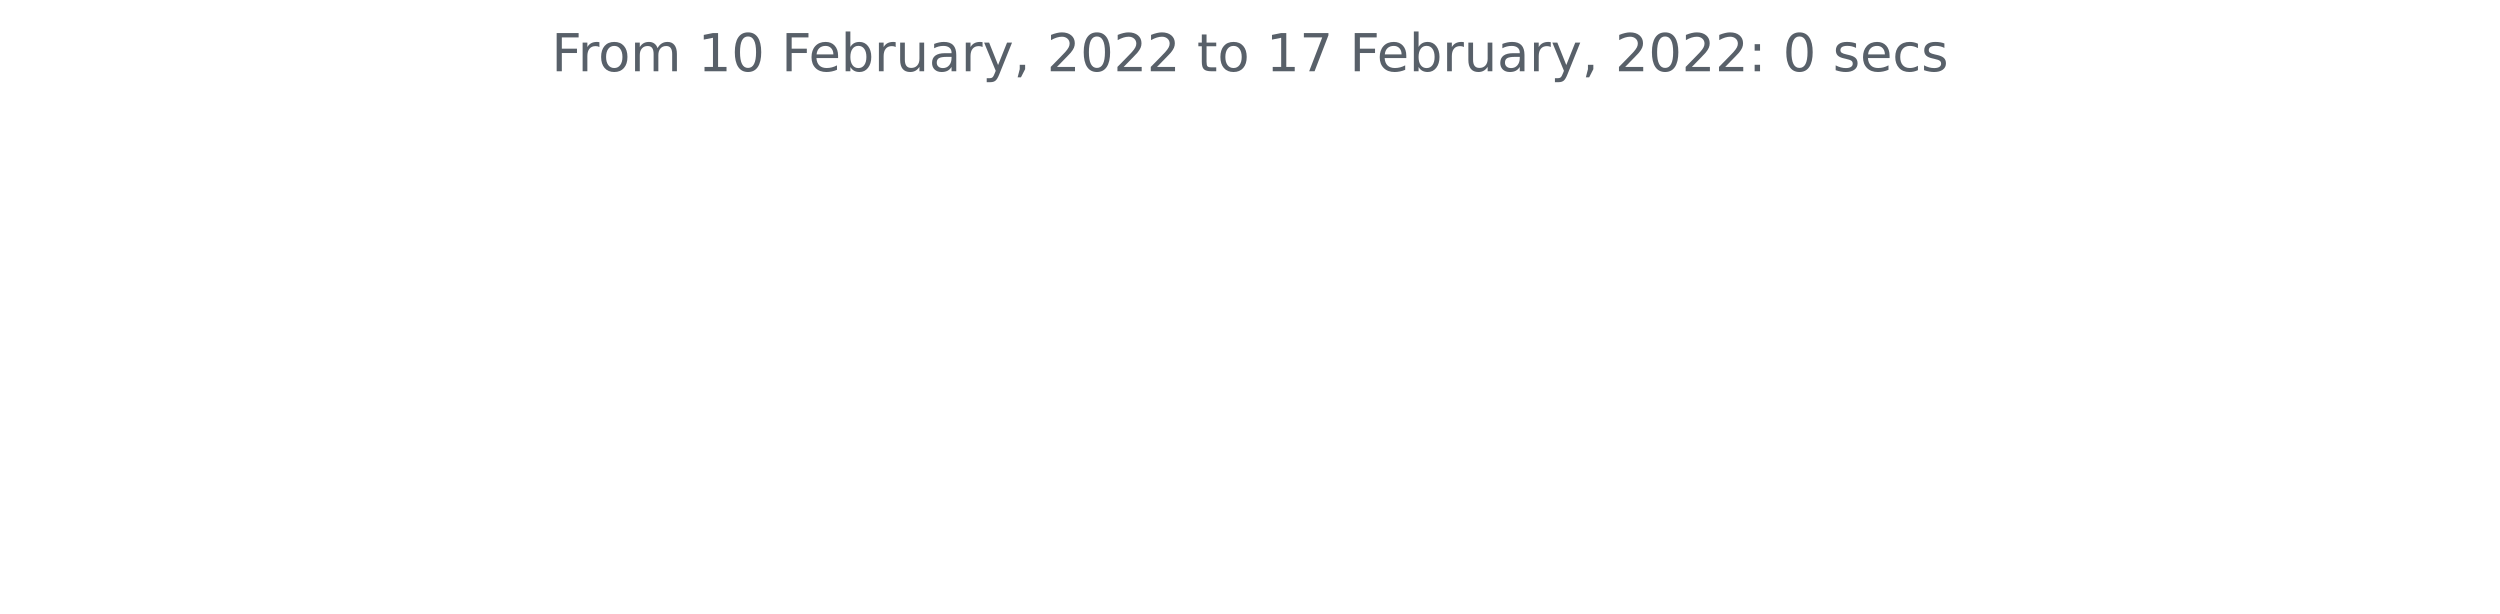
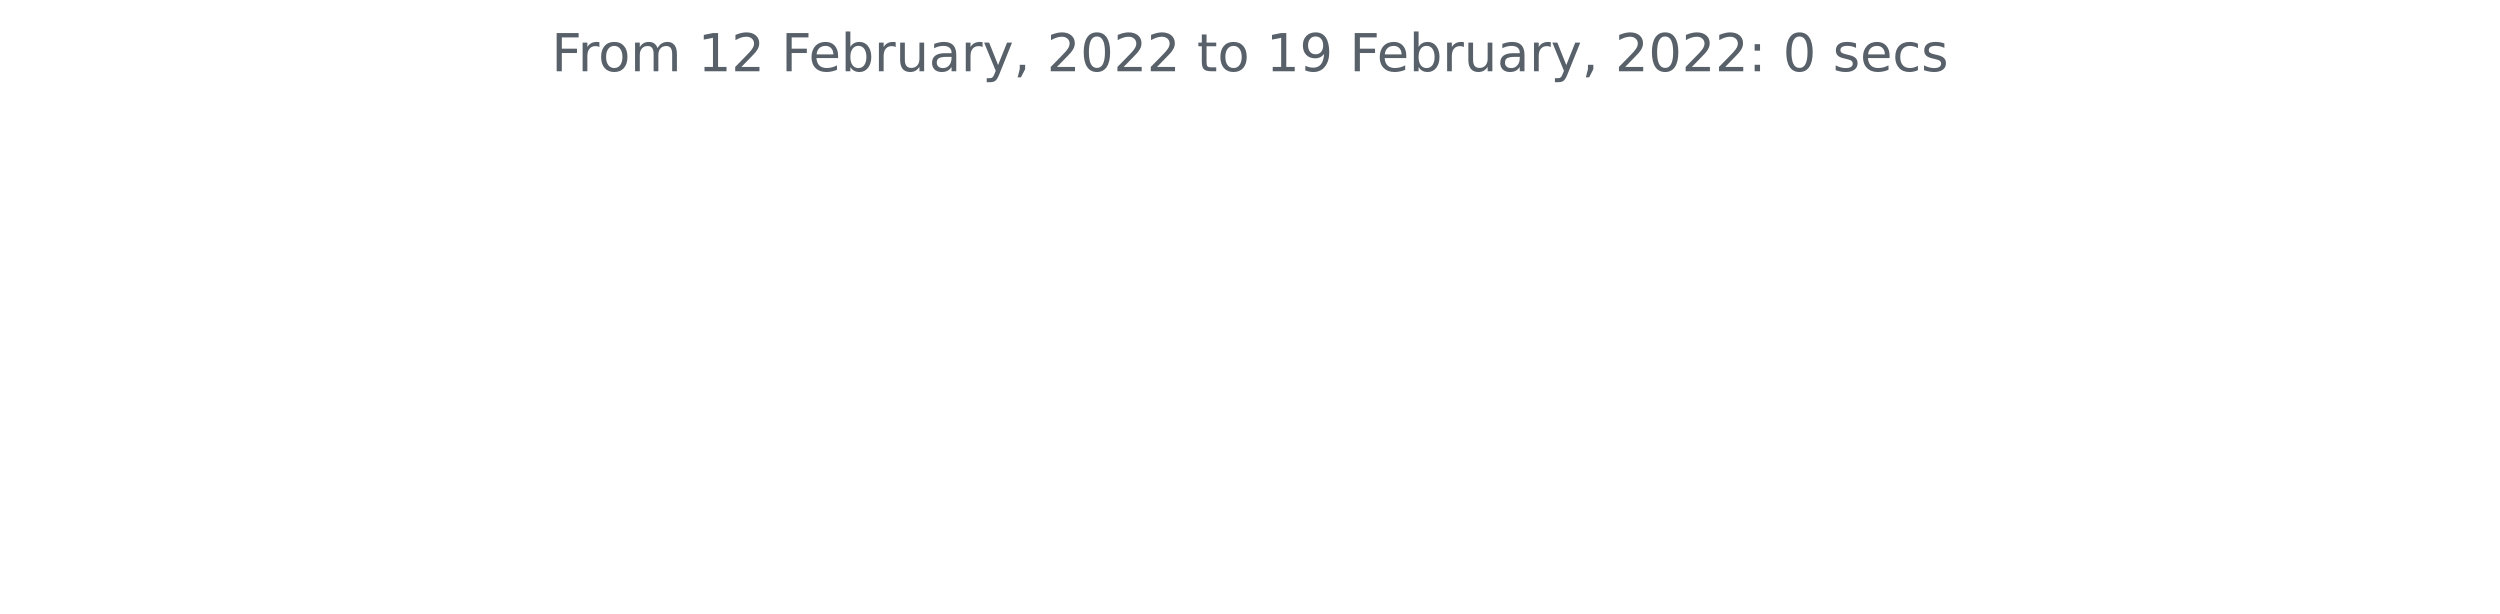
<svg xmlns="http://www.w3.org/2000/svg" xmlns:xlink="http://www.w3.org/1999/xlink" height="140.398pt" version="1.1" viewBox="0 0 572.4 140.398" width="572.4pt">
  <defs>
    <style type="text/css">*{stroke-linecap:butt;stroke-linejoin:round;}</style>
  </defs>
  <g id="figure_1">
    <g id="patch_1">
      <path d="M 0 140.398  L 572.4 140.398  L 572.4 0  L 0 0  z " style="fill:none;" />
    </g>
    <g id="axes_1">
      <g id="matplotlib.axis_1" />
      <g id="matplotlib.axis_2" />
      <g id="text_1">
        <g style="fill:#586069;" transform="translate(126.2756 16.31812)scale(0.12 -0.12)">
          <defs>
            <path d="M 628 4666  L 3309 4666  L 3309 4134  L 1259 4134  L 1259 2759  L 3109 2759  L 3109 2228  L 1259 2228  L 1259 0  L 628 0  L 628 4666  z " id="DejaVuSans-46" transform="scale(0.015625)" />
            <path d="M 2631 2963  Q 2534 3019 2420 3045  Q 2306 3072 2169 3072  Q 1681 3072 1420 2755  Q 1159 2438 1159 1844  L 1159 0  L 581 0  L 581 3500  L 1159 3500  L 1159 2956  Q 1341 3275 1631 3429  Q 1922 3584 2338 3584  Q 2397 3584 2469 3576  Q 2541 3569 2628 3553  L 2631 2963  z " id="DejaVuSans-72" transform="scale(0.015625)" />
            <path d="M 1959 3097  Q 1497 3097 1228 2736  Q 959 2375 959 1747  Q 959 1119 1226 758  Q 1494 397 1959 397  Q 2419 397 2687 759  Q 2956 1122 2956 1747  Q 2956 2369 2687 2733  Q 2419 3097 1959 3097  z M 1959 3584  Q 2709 3584 3137 3096  Q 3566 2609 3566 1747  Q 3566 888 3137 398  Q 2709 -91 1959 -91  Q 1206 -91 779 398  Q 353 888 353 1747  Q 353 2609 779 3096  Q 1206 3584 1959 3584  z " id="DejaVuSans-6f" transform="scale(0.015625)" />
            <path d="M 3328 2828  Q 3544 3216 3844 3400  Q 4144 3584 4550 3584  Q 5097 3584 5394 3201  Q 5691 2819 5691 2113  L 5691 0  L 5113 0  L 5113 2094  Q 5113 2597 4934 2840  Q 4756 3084 4391 3084  Q 3944 3084 3684 2787  Q 3425 2491 3425 1978  L 3425 0  L 2847 0  L 2847 2094  Q 2847 2600 2669 2842  Q 2491 3084 2119 3084  Q 1678 3084 1418 2786  Q 1159 2488 1159 1978  L 1159 0  L 581 0  L 581 3500  L 1159 3500  L 1159 2956  Q 1356 3278 1631 3431  Q 1906 3584 2284 3584  Q 2666 3584 2933 3390  Q 3200 3197 3328 2828  z " id="DejaVuSans-6d" transform="scale(0.015625)" />
            <path id="DejaVuSans-20" transform="scale(0.015625)" />
            <path d="M 794 531  L 1825 531  L 1825 4091  L 703 3866  L 703 4441  L 1819 4666  L 2450 4666  L 2450 531  L 3481 531  L 3481 0  L 794 0  L 794 531  z " id="DejaVuSans-31" transform="scale(0.015625)" />
-             <path d="M 2034 4250  Q 1547 4250 1301 3770  Q 1056 3291 1056 2328  Q 1056 1369 1301 889  Q 1547 409 2034 409  Q 2525 409 2770 889  Q 3016 1369 3016 2328  Q 3016 3291 2770 3770  Q 2525 4250 2034 4250  z M 2034 4750  Q 2819 4750 3233 4129  Q 3647 3509 3647 2328  Q 3647 1150 3233 529  Q 2819 -91 2034 -91  Q 1250 -91 836 529  Q 422 1150 422 2328  Q 422 3509 836 4129  Q 1250 4750 2034 4750  z " id="DejaVuSans-30" transform="scale(0.015625)" />
+             <path d="M 1228 531  L 3431 531  L 3431 0  L 469 0  L 469 531  Q 828 903 1448 1529  Q 2069 2156 2228 2338  Q 2531 2678 2651 2914  Q 2772 3150 2772 3378  Q 2772 3750 2511 3984  Q 2250 4219 1831 4219  Q 1534 4219 1204 4116  Q 875 4013 500 3803  L 500 4441  Q 881 4594 1212 4672  Q 1544 4750 1819 4750  Q 2544 4750 2975 4387  Q 3406 4025 3406 3419  Q 3406 3131 3298 2873  Q 3191 2616 2906 2266  Q 2828 2175 2409 1742  Q 1991 1309 1228 531  z " id="DejaVuSans-32" transform="scale(0.015625)" />
            <path d="M 3597 1894  L 3597 1613  L 953 1613  Q 991 1019 1311 708  Q 1631 397 2203 397  Q 2534 397 2845 478  Q 3156 559 3463 722  L 3463 178  Q 3153 47 2828 -22  Q 2503 -91 2169 -91  Q 1331 -91 842 396  Q 353 884 353 1716  Q 353 2575 817 3079  Q 1281 3584 2069 3584  Q 2775 3584 3186 3129  Q 3597 2675 3597 1894  z M 3022 2063  Q 3016 2534 2758 2815  Q 2500 3097 2075 3097  Q 1594 3097 1305 2825  Q 1016 2553 972 2059  L 3022 2063  z " id="DejaVuSans-65" transform="scale(0.015625)" />
            <path d="M 3116 1747  Q 3116 2381 2855 2742  Q 2594 3103 2138 3103  Q 1681 3103 1420 2742  Q 1159 2381 1159 1747  Q 1159 1113 1420 752  Q 1681 391 2138 391  Q 2594 391 2855 752  Q 3116 1113 3116 1747  z M 1159 2969  Q 1341 3281 1617 3432  Q 1894 3584 2278 3584  Q 2916 3584 3314 3078  Q 3713 2572 3713 1747  Q 3713 922 3314 415  Q 2916 -91 2278 -91  Q 1894 -91 1617 61  Q 1341 213 1159 525  L 1159 0  L 581 0  L 581 4863  L 1159 4863  L 1159 2969  z " id="DejaVuSans-62" transform="scale(0.015625)" />
            <path d="M 544 1381  L 544 3500  L 1119 3500  L 1119 1403  Q 1119 906 1312 657  Q 1506 409 1894 409  Q 2359 409 2629 706  Q 2900 1003 2900 1516  L 2900 3500  L 3475 3500  L 3475 0  L 2900 0  L 2900 538  Q 2691 219 2414 64  Q 2138 -91 1772 -91  Q 1169 -91 856 284  Q 544 659 544 1381  z M 1991 3584  L 1991 3584  z " id="DejaVuSans-75" transform="scale(0.015625)" />
            <path d="M 2194 1759  Q 1497 1759 1228 1600  Q 959 1441 959 1056  Q 959 750 1161 570  Q 1363 391 1709 391  Q 2188 391 2477 730  Q 2766 1069 2766 1631  L 2766 1759  L 2194 1759  z M 3341 1997  L 3341 0  L 2766 0  L 2766 531  Q 2569 213 2275 61  Q 1981 -91 1556 -91  Q 1019 -91 701 211  Q 384 513 384 1019  Q 384 1609 779 1909  Q 1175 2209 1959 2209  L 2766 2209  L 2766 2266  Q 2766 2663 2505 2880  Q 2244 3097 1772 3097  Q 1472 3097 1187 3025  Q 903 2953 641 2809  L 641 3341  Q 956 3463 1253 3523  Q 1550 3584 1831 3584  Q 2591 3584 2966 3190  Q 3341 2797 3341 1997  z " id="DejaVuSans-61" transform="scale(0.015625)" />
            <path d="M 2059 -325  Q 1816 -950 1584 -1140  Q 1353 -1331 966 -1331  L 506 -1331  L 506 -850  L 844 -850  Q 1081 -850 1212 -737  Q 1344 -625 1503 -206  L 1606 56  L 191 3500  L 800 3500  L 1894 763  L 2988 3500  L 3597 3500  L 2059 -325  z " id="DejaVuSans-79" transform="scale(0.015625)" />
            <path d="M 750 794  L 1409 794  L 1409 256  L 897 -744  L 494 -744  L 750 256  L 750 794  z " id="DejaVuSans-2c" transform="scale(0.015625)" />
-             <path d="M 1228 531  L 3431 531  L 3431 0  L 469 0  L 469 531  Q 828 903 1448 1529  Q 2069 2156 2228 2338  Q 2531 2678 2651 2914  Q 2772 3150 2772 3378  Q 2772 3750 2511 3984  Q 2250 4219 1831 4219  Q 1534 4219 1204 4116  Q 875 4013 500 3803  L 500 4441  Q 881 4594 1212 4672  Q 1544 4750 1819 4750  Q 2544 4750 2975 4387  Q 3406 4025 3406 3419  Q 3406 3131 3298 2873  Q 3191 2616 2906 2266  Q 2828 2175 2409 1742  Q 1991 1309 1228 531  z " id="DejaVuSans-32" transform="scale(0.015625)" />
+             <path d="M 2034 4250  Q 1547 4250 1301 3770  Q 1056 3291 1056 2328  Q 1056 1369 1301 889  Q 1547 409 2034 409  Q 2525 409 2770 889  Q 3016 1369 3016 2328  Q 3016 3291 2770 3770  Q 2525 4250 2034 4250  z M 2034 4750  Q 2819 4750 3233 4129  Q 3647 3509 3647 2328  Q 3647 1150 3233 529  Q 2819 -91 2034 -91  Q 1250 -91 836 529  Q 422 1150 422 2328  Q 422 3509 836 4129  Q 1250 4750 2034 4750  z " id="DejaVuSans-30" transform="scale(0.015625)" />
            <path d="M 1172 4494  L 1172 3500  L 2356 3500  L 2356 3053  L 1172 3053  L 1172 1153  Q 1172 725 1289 603  Q 1406 481 1766 481  L 2356 481  L 2356 0  L 1766 0  Q 1100 0 847 248  Q 594 497 594 1153  L 594 3053  L 172 3053  L 172 3500  L 594 3500  L 594 4494  L 1172 4494  z " id="DejaVuSans-74" transform="scale(0.015625)" />
-             <path d="M 525 4666  L 3525 4666  L 3525 4397  L 1831 0  L 1172 0  L 2766 4134  L 525 4134  L 525 4666  z " id="DejaVuSans-37" transform="scale(0.015625)" />
+             <path d="M 703 97  L 703 672  Q 941 559 1184 500  Q 1428 441 1663 441  Q 2288 441 2617 861  Q 2947 1281 2994 2138  Q 2813 1869 2534 1725  Q 2256 1581 1919 1581  Q 1219 1581 811 2004  Q 403 2428 403 3163  Q 403 3881 828 4315  Q 1253 4750 1959 4750  Q 2769 4750 3195 4129  Q 3622 3509 3622 2328  Q 3622 1225 3098 567  Q 2575 -91 1691 -91  Q 1453 -91 1209 -44  Q 966 3 703 97  z M 1959 2075  Q 2384 2075 2632 2365  Q 2881 2656 2881 3163  Q 2881 3666 2632 3958  Q 2384 4250 1959 4250  Q 1534 4250 1286 3958  Q 1038 3666 1038 3163  Q 1038 2656 1286 2365  Q 1534 2075 1959 2075  z " id="DejaVuSans-39" transform="scale(0.015625)" />
            <path d="M 750 794  L 1409 794  L 1409 0  L 750 0  L 750 794  z M 750 3309  L 1409 3309  L 1409 2516  L 750 2516  L 750 3309  z " id="DejaVuSans-3a" transform="scale(0.015625)" />
            <path d="M 2834 3397  L 2834 2853  Q 2591 2978 2328 3040  Q 2066 3103 1784 3103  Q 1356 3103 1142 2972  Q 928 2841 928 2578  Q 928 2378 1081 2264  Q 1234 2150 1697 2047  L 1894 2003  Q 2506 1872 2764 1633  Q 3022 1394 3022 966  Q 3022 478 2636 193  Q 2250 -91 1575 -91  Q 1294 -91 989 -36  Q 684 19 347 128  L 347 722  Q 666 556 975 473  Q 1284 391 1588 391  Q 1994 391 2212 530  Q 2431 669 2431 922  Q 2431 1156 2273 1281  Q 2116 1406 1581 1522  L 1381 1569  Q 847 1681 609 1914  Q 372 2147 372 2553  Q 372 3047 722 3315  Q 1072 3584 1716 3584  Q 2034 3584 2315 3537  Q 2597 3491 2834 3397  z " id="DejaVuSans-73" transform="scale(0.015625)" />
            <path d="M 3122 3366  L 3122 2828  Q 2878 2963 2633 3030  Q 2388 3097 2138 3097  Q 1578 3097 1268 2742  Q 959 2388 959 1747  Q 959 1106 1268 751  Q 1578 397 2138 397  Q 2388 397 2633 464  Q 2878 531 3122 666  L 3122 134  Q 2881 22 2623 -34  Q 2366 -91 2075 -91  Q 1284 -91 818 406  Q 353 903 353 1747  Q 353 2603 823 3093  Q 1294 3584 2113 3584  Q 2378 3584 2631 3529  Q 2884 3475 3122 3366  z " id="DejaVuSans-63" transform="scale(0.015625)" />
          </defs>
          <use xlink:href="#DejaVuSans-46" />
          <use x="50.27" xlink:href="#DejaVuSans-72" />
          <use x="89.133" xlink:href="#DejaVuSans-6f" />
          <use x="150.314" xlink:href="#DejaVuSans-6d" />
          <use x="247.727" xlink:href="#DejaVuSans-20" />
          <use x="279.514" xlink:href="#DejaVuSans-31" />
-           <use x="343.137" xlink:href="#DejaVuSans-30" />
+           <use x="343.137" xlink:href="#DejaVuSans-32" />
          <use x="406.76" xlink:href="#DejaVuSans-20" />
          <use x="438.547" xlink:href="#DejaVuSans-46" />
          <use x="490.566" xlink:href="#DejaVuSans-65" />
          <use x="552.09" xlink:href="#DejaVuSans-62" />
          <use x="615.566" xlink:href="#DejaVuSans-72" />
          <use x="656.68" xlink:href="#DejaVuSans-75" />
          <use x="720.059" xlink:href="#DejaVuSans-61" />
          <use x="781.338" xlink:href="#DejaVuSans-72" />
          <use x="822.451" xlink:href="#DejaVuSans-79" />
          <use x="881.631" xlink:href="#DejaVuSans-2c" />
          <use x="913.418" xlink:href="#DejaVuSans-20" />
          <use x="945.205" xlink:href="#DejaVuSans-32" />
          <use x="1008.828" xlink:href="#DejaVuSans-30" />
          <use x="1072.451" xlink:href="#DejaVuSans-32" />
          <use x="1136.074" xlink:href="#DejaVuSans-32" />
          <use x="1199.697" xlink:href="#DejaVuSans-20" />
          <use x="1231.484" xlink:href="#DejaVuSans-74" />
          <use x="1270.693" xlink:href="#DejaVuSans-6f" />
          <use x="1331.875" xlink:href="#DejaVuSans-20" />
          <use x="1363.662" xlink:href="#DejaVuSans-31" />
-           <use x="1427.285" xlink:href="#DejaVuSans-37" />
+           <use x="1427.285" xlink:href="#DejaVuSans-39" />
          <use x="1490.908" xlink:href="#DejaVuSans-20" />
          <use x="1522.695" xlink:href="#DejaVuSans-46" />
          <use x="1574.715" xlink:href="#DejaVuSans-65" />
          <use x="1636.238" xlink:href="#DejaVuSans-62" />
          <use x="1699.715" xlink:href="#DejaVuSans-72" />
          <use x="1740.828" xlink:href="#DejaVuSans-75" />
          <use x="1804.207" xlink:href="#DejaVuSans-61" />
          <use x="1865.486" xlink:href="#DejaVuSans-72" />
          <use x="1906.6" xlink:href="#DejaVuSans-79" />
          <use x="1965.779" xlink:href="#DejaVuSans-2c" />
          <use x="1997.566" xlink:href="#DejaVuSans-20" />
          <use x="2029.354" xlink:href="#DejaVuSans-32" />
          <use x="2092.977" xlink:href="#DejaVuSans-30" />
          <use x="2156.6" xlink:href="#DejaVuSans-32" />
          <use x="2220.223" xlink:href="#DejaVuSans-32" />
          <use x="2283.846" xlink:href="#DejaVuSans-3a" />
          <use x="2317.537" xlink:href="#DejaVuSans-20" />
          <use x="2349.324" xlink:href="#DejaVuSans-30" />
          <use x="2412.947" xlink:href="#DejaVuSans-20" />
          <use x="2444.734" xlink:href="#DejaVuSans-73" />
          <use x="2496.834" xlink:href="#DejaVuSans-65" />
          <use x="2558.357" xlink:href="#DejaVuSans-63" />
          <use x="2613.338" xlink:href="#DejaVuSans-73" />
        </g>
      </g>
    </g>
  </g>
</svg>
